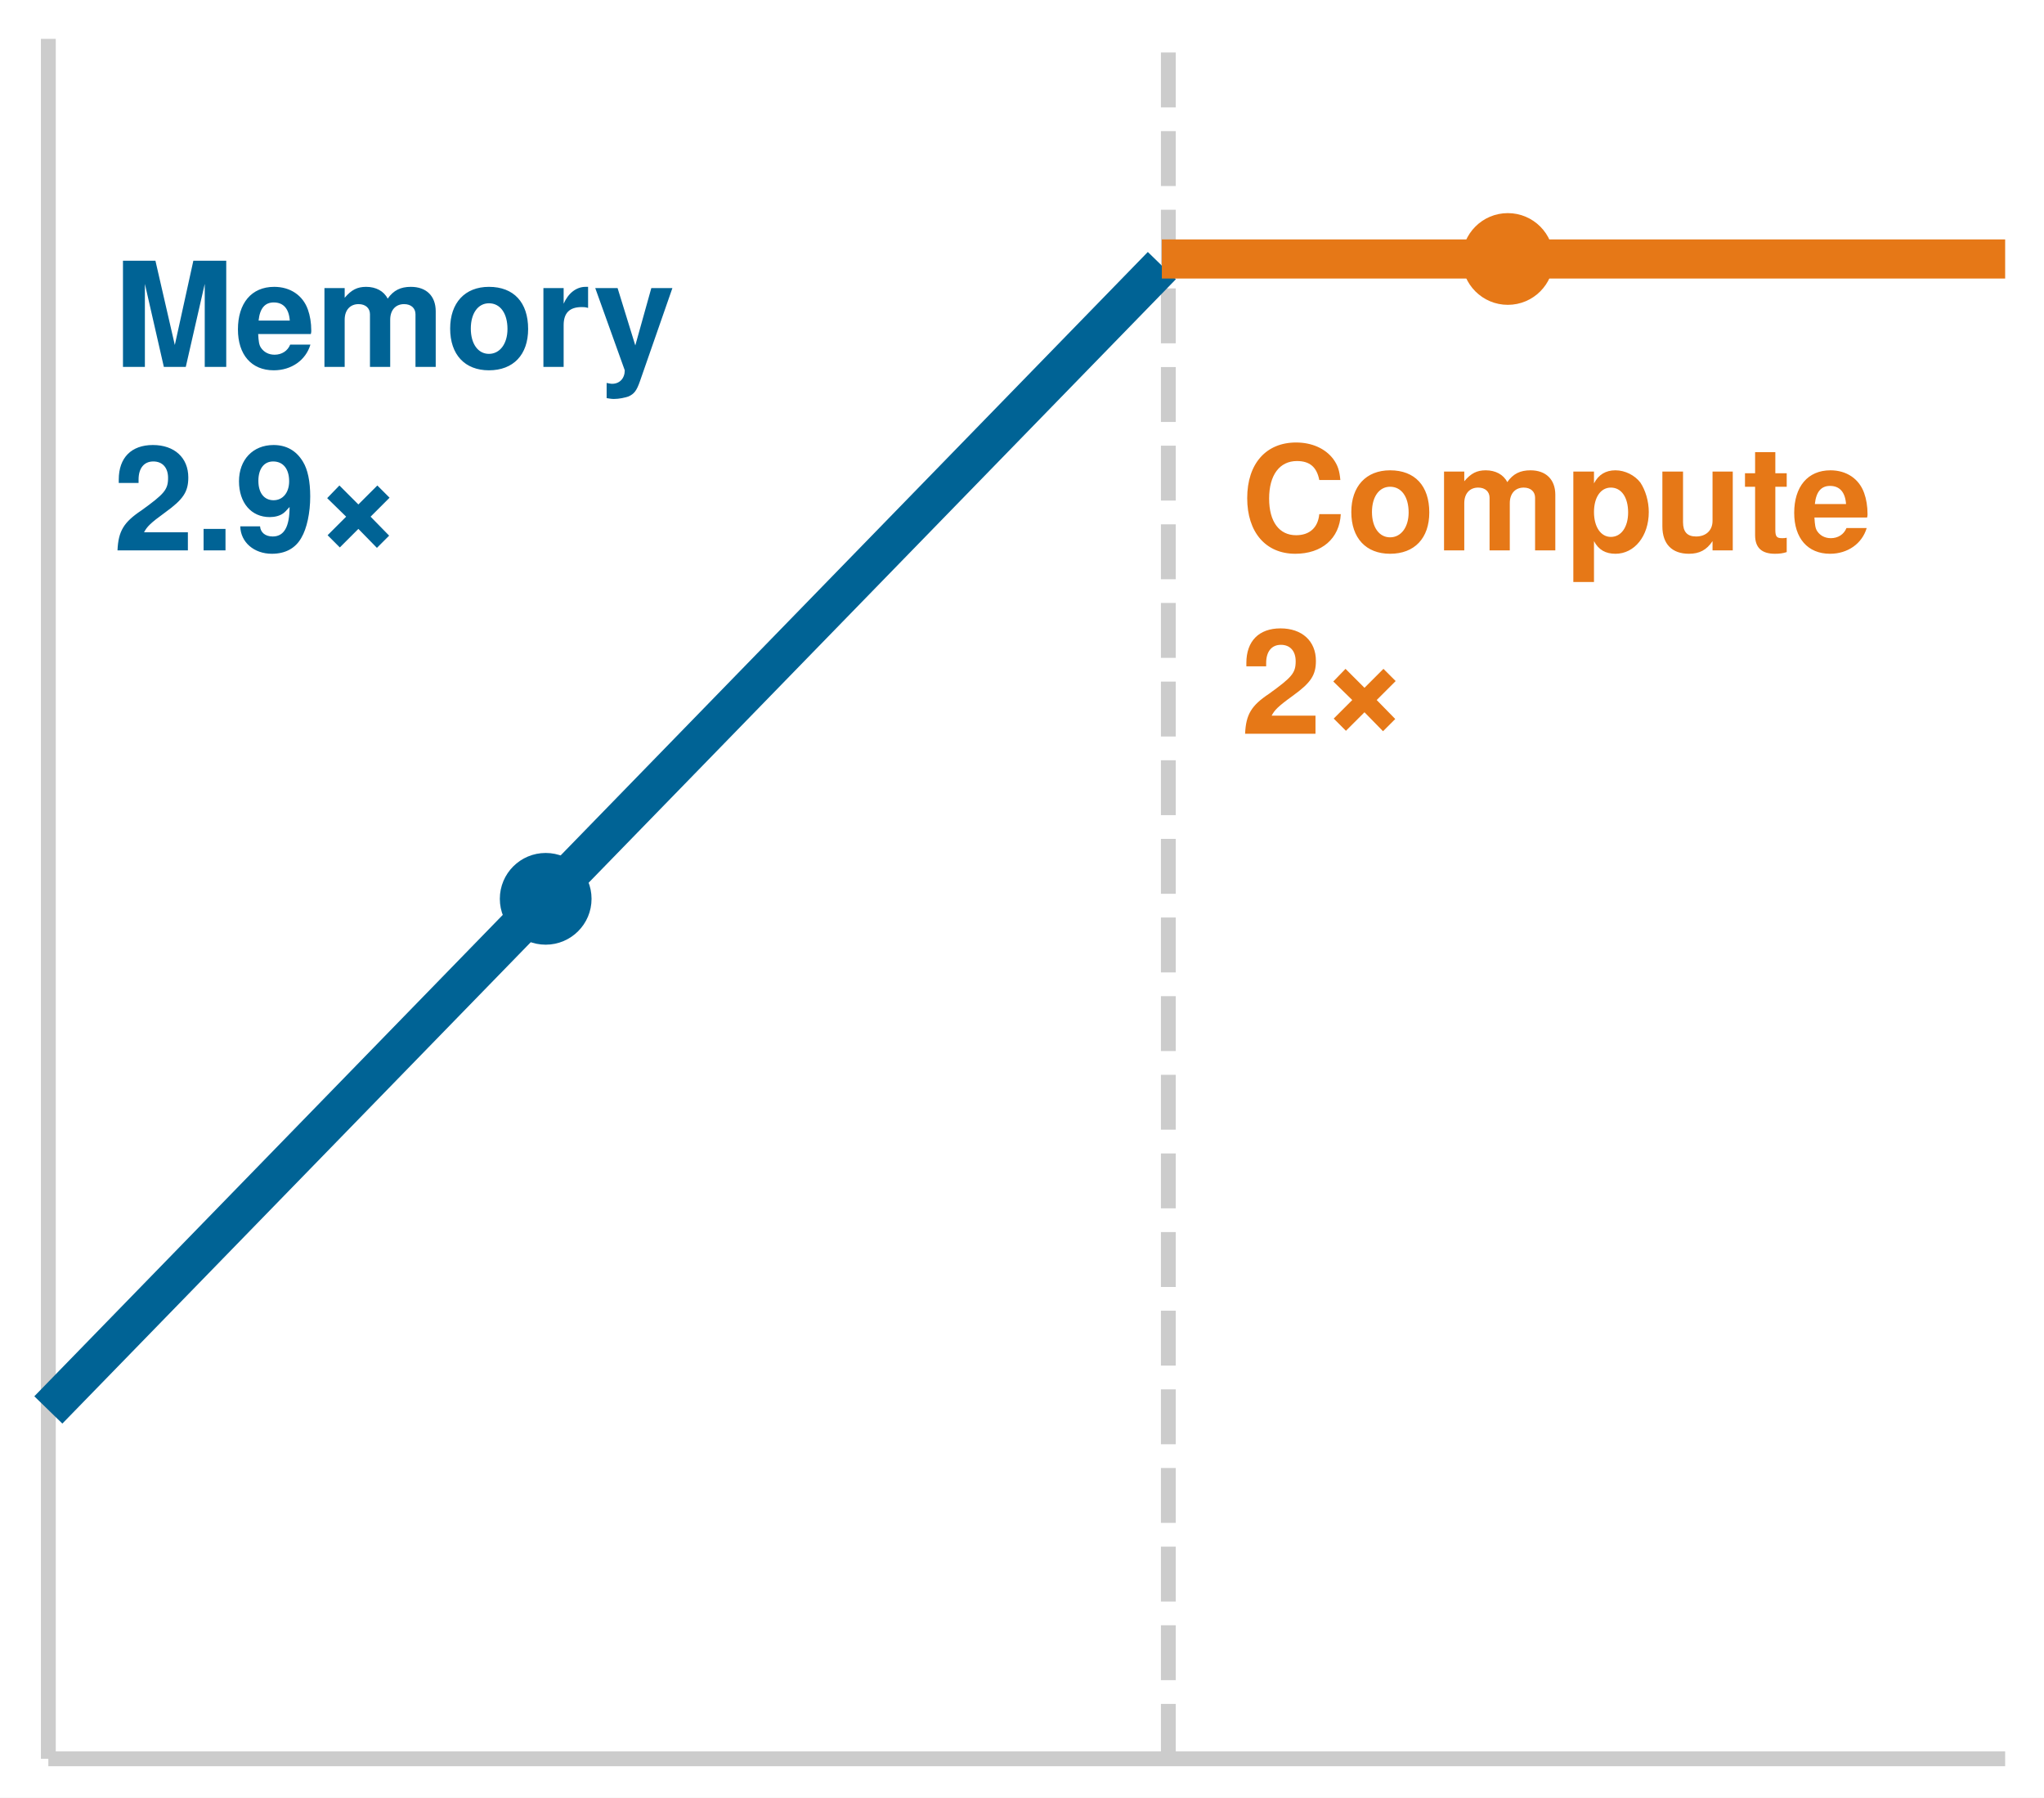
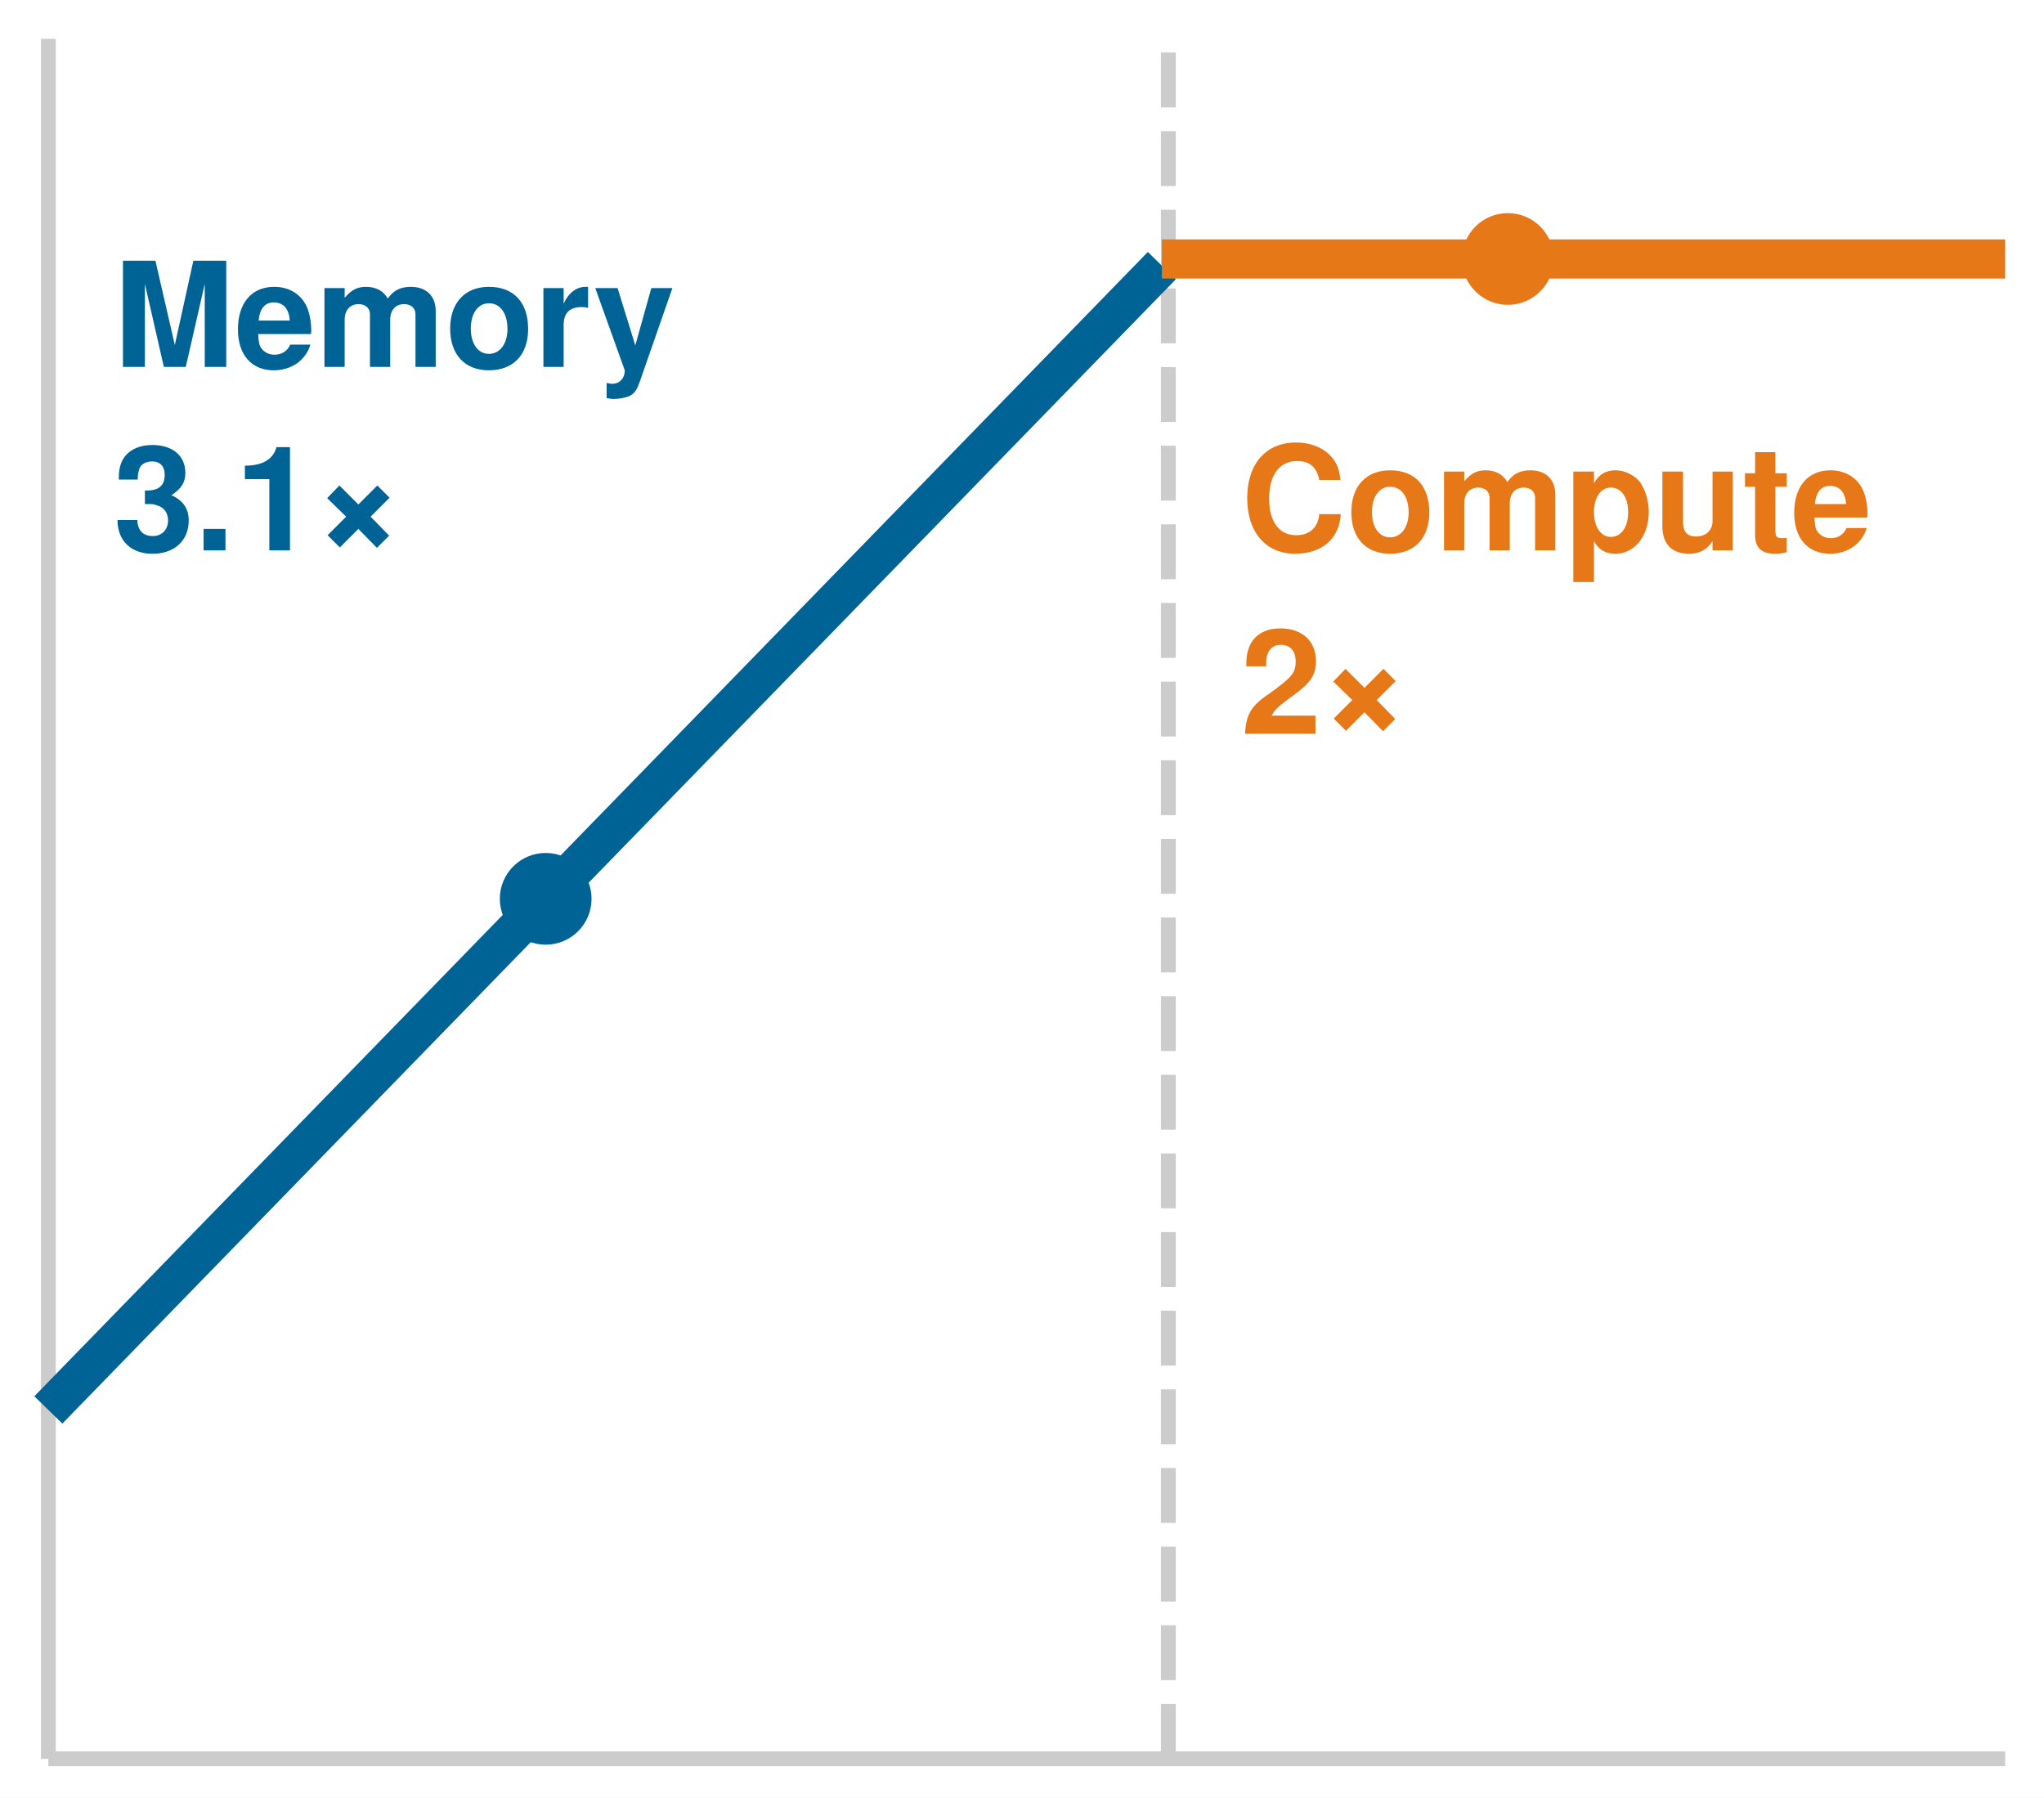
<svg xmlns="http://www.w3.org/2000/svg" width="100%" viewBox="0 0 75.772 66.636" font-family="Helvetica Neue, Helvetica, Arial, sans-serif">
  <rect width="75.772" height="66.636" fill="#ffffff" />
  <line x1="1.792" y1="65.196" x2="1.792" y2="1.44" stroke="#cccccc" stroke-width="0.55" />
  <line x1="1.792" y1="65.196" x2="74.332" y2="65.196" stroke="#cccccc" stroke-width="0.55" />
  <line x1="43.311" y1="65.196" x2="43.311" y2="1.44" stroke="#cccccc" stroke-width="0.55" stroke-dasharray="2.035,0.88" />
  <polyline points="1.792,52.264 43.07,9.846" fill="none" stroke="#006395" stroke-width="1.45" />
  <line x1="43.07" y1="9.6" x2="74.332" y2="9.6" stroke="#e67817" stroke-width="1.45" />
  <circle cx="20.229" cy="33.318" r="1.7" fill="#006395" />
  <circle cx="55.896" cy="9.6" r="1.7" fill="#e67817" />
  <g font-weight="bold" font-size="5.4">
    <text x="4.2" y="13.6" fill="#006395">Memory</text>
-     <text x="4.2" y="20.4" fill="#006395">2.9×</text>
+     <text x="4.2" y="20.4" fill="#006395">3.1×</text>
    <text x="46" y="20.4" fill="#e67817">Compute</text>
    <text x="46" y="27.2" fill="#e67817">2×</text>
  </g>
</svg>
